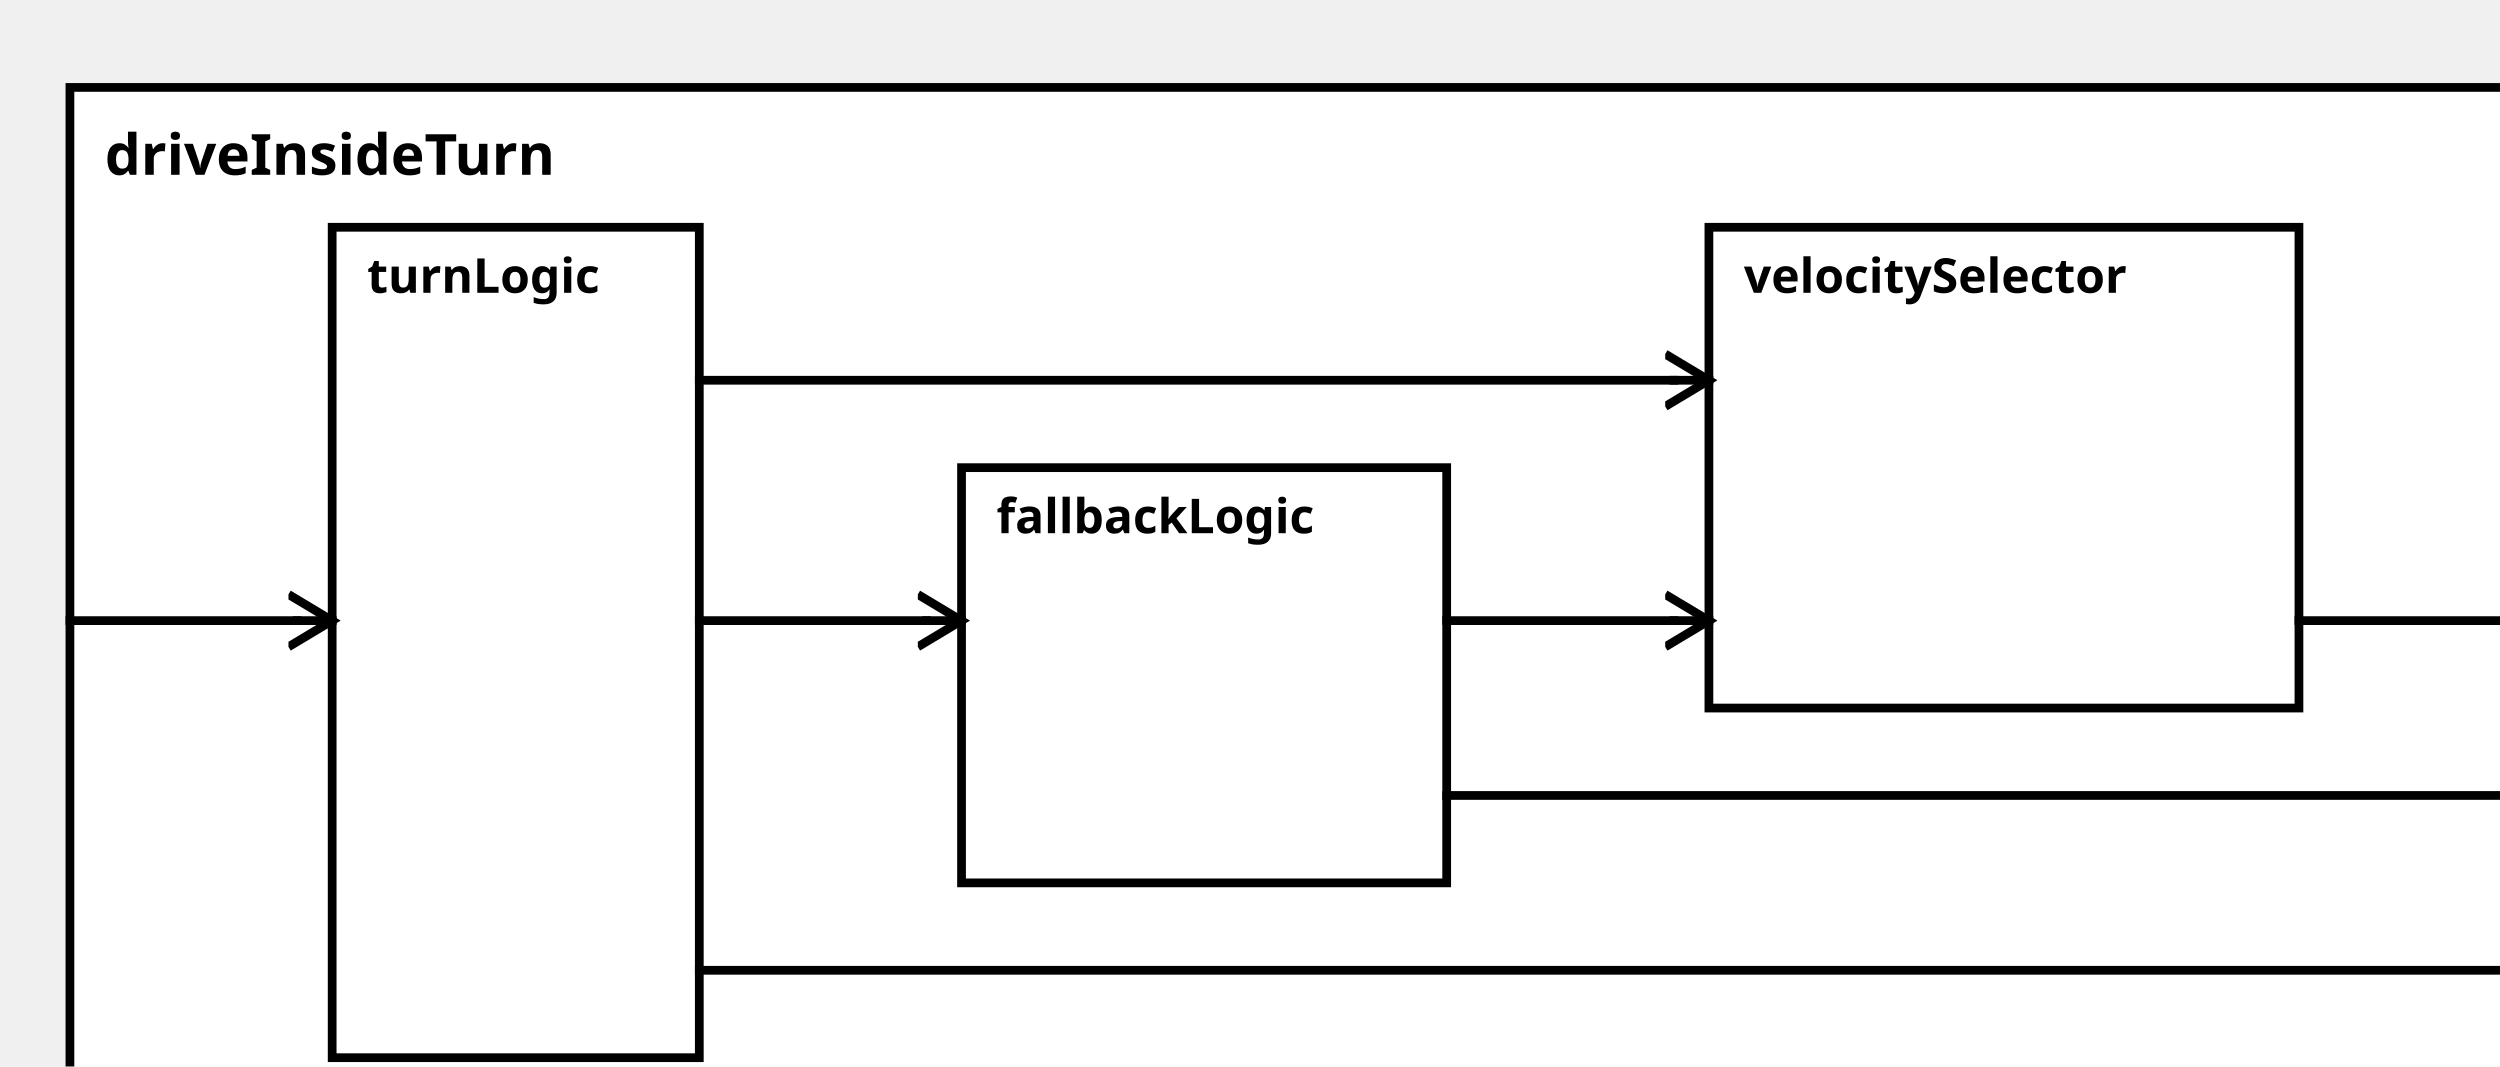
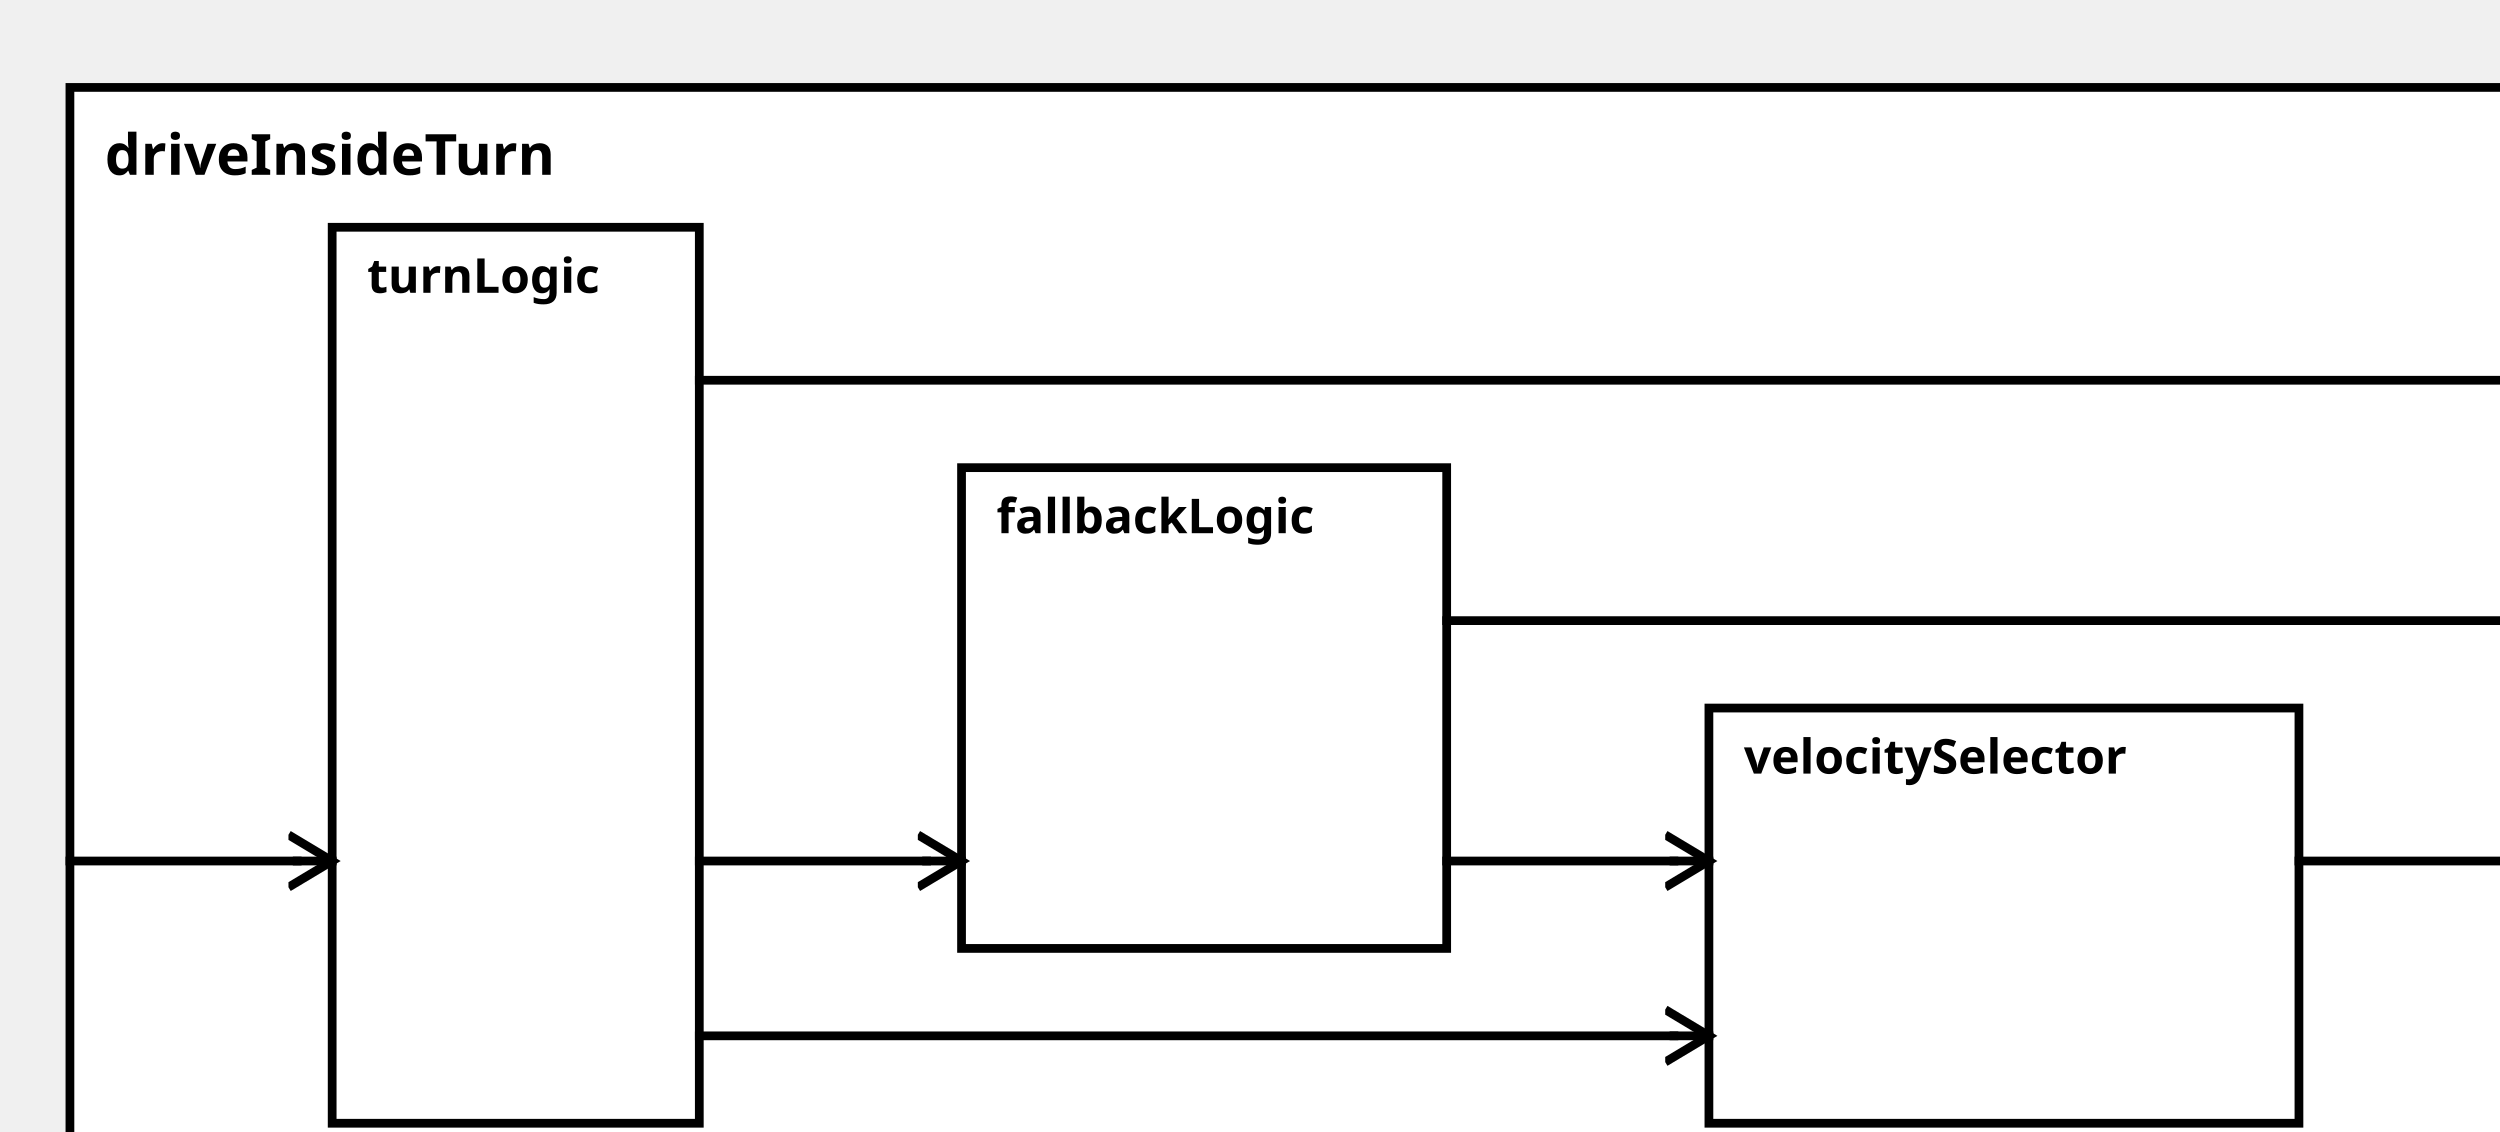
<svg xmlns="http://www.w3.org/2000/svg" width="100%" height="100%" version="1.1">
  <svg version="1.1">
    <g transform="translate(16 20)">
-       <rect id="0" width="570" height="242" style="fill:white;stroke:black;stroke-width:2;fill-opacity:1.0;stroke-opacity:1.0" />
+       <rect id="0" width="570" height="257" style="fill:white;stroke:black;stroke-width:2;fill-opacity:1.0;stroke-opacity:1.0" />
      <text x="8" y="20" style="font-weight: bold" font-family="Verdana" font-size="13" fill="black">
            driveInsideTurn
    </text>
    </g>
  </svg>
  <g transform="translate(76 52)">
-     <rect data-name="autopilot.behavior.driveInsideTurn.turnLogic" id="1" width="84" height="190" style="fill:white;stroke:black;stroke-width:2;fill-opacity:1.0;stroke-opacity:1.0" />
+     <rect data-name="autopilot.behavior.driveInsideTurn.turnLogic" id="1" width="84" height="205" style="fill:white;stroke:black;stroke-width:2;fill-opacity:1.0;stroke-opacity:1.0" />
    <text x="8" y="15" alignment-baseline="middle" style="font-weight: bold" font-family="Verdana" font-size="11" fill="black">
    turnLogic
    </text>
  </g>
  <g transform="translate(220 107)">
-     <rect data-name="autopilot.behavior.driveInsideTurn.fallbackLogic" id="2" width="111" height="95" style="fill:white;stroke:black;stroke-width:2;fill-opacity:1.0;stroke-opacity:1.0" />
+     <rect data-name="autopilot.behavior.driveInsideTurn.fallbackLogic" id="2" width="111" height="110" style="fill:white;stroke:black;stroke-width:2;fill-opacity:1.0;stroke-opacity:1.0" />
    <text x="8" y="15" alignment-baseline="middle" style="font-weight: bold" font-family="Verdana" font-size="11" fill="black">
    fallbackLogic
    </text>
  </g>
-   <g transform="translate(391 52)">
-     <rect data-name="autopilot.behavior.driveInsideTurn.velocitySelector" id="3" width="135" height="110" style="fill:white;stroke:black;stroke-width:2;fill-opacity:1.0;stroke-opacity:1.0" />
+   <g transform="translate(391 162)">
+     <rect data-name="autopilot.behavior.driveInsideTurn.velocitySelector" id="3" width="135" height="95" style="fill:white;stroke:black;stroke-width:2;fill-opacity:1.0;stroke-opacity:1.0" />
    <text x="8" y="15" alignment-baseline="middle" style="font-weight: bold" font-family="Verdana" font-size="11" fill="black">
    velocitySelector
    </text>
  </g>
  <defs>
    <marker id="0,0,0" markerWidth="13" markerHeight="13" refX="5" refY="5" orient="auto">
      <polyline points="0,2 5,5 0,8" style="fill:none; stroke:rgb(0,0,0);                     stroke-width:1" />
    </marker>
  </defs>
-   <line stroke-linecap="square" x1="331" y1="182" x2="578" y2="182" style="stroke:rgb(0, 0,0);             stroke-width:2; " />
-   <line stroke-linecap="square" x1="578" y1="182" x2="586" y2="182" style="stroke:rgb(0, 0,0);             stroke-width:2;                 marker-end: url(#0,0,0)             " />
-   <line stroke-linecap="square" x1="526" y1="142" x2="578" y2="142" style="stroke:rgb(0, 0,0);             stroke-width:2; " />
+   <line stroke-linecap="square" x1="331" y1="142" x2="578" y2="142" style="stroke:rgb(0, 0,0);             stroke-width:2; " />
  <line stroke-linecap="square" x1="578" y1="142" x2="586" y2="142" style="stroke:rgb(0, 0,0);             stroke-width:2;                 marker-end: url(#0,0,0)             " />
-   <line stroke-linecap="square" x1="160" y1="222" x2="578" y2="222" style="stroke:rgb(0, 0,0);             stroke-width:2; " />
-   <line stroke-linecap="square" x1="578" y1="222" x2="586" y2="222" style="stroke:rgb(0, 0,0);             stroke-width:2;                 marker-end: url(#0,0,0)             " />
-   <line stroke-linecap="square" x1="16" y1="142" x2="68" y2="142" style="stroke:rgb(0, 0,0);             stroke-width:2; " />
-   <line stroke-linecap="square" x1="68" y1="142" x2="76" y2="142" style="stroke:rgb(0, 0,0);             stroke-width:2;                 marker-end: url(#0,0,0)             " />
-   <line stroke-linecap="square" x1="160" y1="142" x2="212" y2="142" style="stroke:rgb(0, 0,0);             stroke-width:2; " />
-   <line stroke-linecap="square" x1="212" y1="142" x2="220" y2="142" style="stroke:rgb(0, 0,0);             stroke-width:2;                 marker-end: url(#0,0,0)             " />
-   <line stroke-linecap="square" x1="160" y1="87" x2="383" y2="87" style="stroke:rgb(0, 0,0);             stroke-width:2; " />
-   <line stroke-linecap="square" x1="383" y1="87" x2="391" y2="87" style="stroke:rgb(0, 0,0);             stroke-width:2;                 marker-end: url(#0,0,0)             " />
-   <line stroke-linecap="square" x1="331" y1="142" x2="383" y2="142" style="stroke:rgb(0, 0,0);             stroke-width:2; " />
-   <line stroke-linecap="square" x1="383" y1="142" x2="391" y2="142" style="stroke:rgb(0, 0,0);             stroke-width:2;                 marker-end: url(#0,0,0)             " />
+   <line stroke-linecap="square" x1="526" y1="197" x2="578" y2="197" style="stroke:rgb(0, 0,0);             stroke-width:2; " />
+   <line stroke-linecap="square" x1="578" y1="197" x2="586" y2="197" style="stroke:rgb(0, 0,0);             stroke-width:2;                 marker-end: url(#0,0,0)             " />
+   <line stroke-linecap="square" x1="160" y1="87" x2="578" y2="87" style="stroke:rgb(0, 0,0);             stroke-width:2; " />
+   <line stroke-linecap="square" x1="578" y1="87" x2="586" y2="87" style="stroke:rgb(0, 0,0);             stroke-width:2;                 marker-end: url(#0,0,0)             " />
+   <line stroke-linecap="square" x1="16" y1="197" x2="68" y2="197" style="stroke:rgb(0, 0,0);             stroke-width:2; " />
+   <line stroke-linecap="square" x1="68" y1="197" x2="76" y2="197" style="stroke:rgb(0, 0,0);             stroke-width:2;                 marker-end: url(#0,0,0)             " />
+   <line stroke-linecap="square" x1="160" y1="197" x2="212" y2="197" style="stroke:rgb(0, 0,0);             stroke-width:2; " />
+   <line stroke-linecap="square" x1="212" y1="197" x2="220" y2="197" style="stroke:rgb(0, 0,0);             stroke-width:2;                 marker-end: url(#0,0,0)             " />
+   <line stroke-linecap="square" x1="160" y1="237" x2="383" y2="237" style="stroke:rgb(0, 0,0);             stroke-width:2; " />
+   <line stroke-linecap="square" x1="383" y1="237" x2="391" y2="237" style="stroke:rgb(0, 0,0);             stroke-width:2;                 marker-end: url(#0,0,0)             " />
+   <line stroke-linecap="square" x1="331" y1="197" x2="383" y2="197" style="stroke:rgb(0, 0,0);             stroke-width:2; " />
+   <line stroke-linecap="square" x1="383" y1="197" x2="391" y2="197" style="stroke:rgb(0, 0,0);             stroke-width:2;                 marker-end: url(#0,0,0)             " />
</svg>
